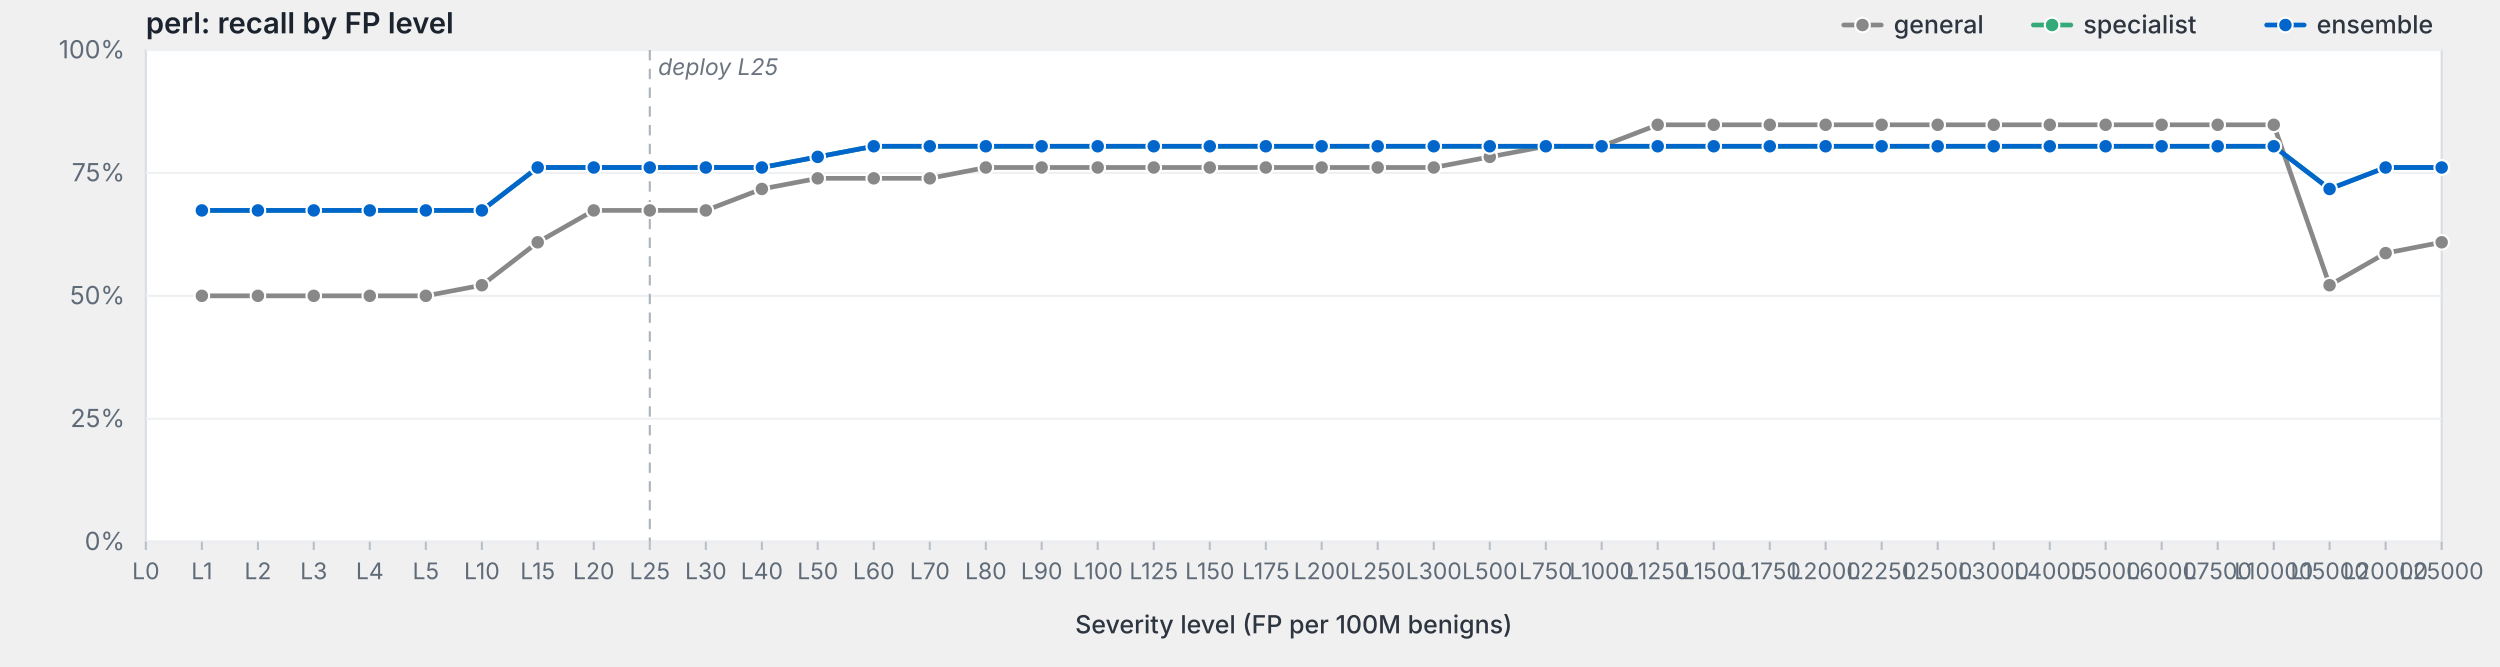
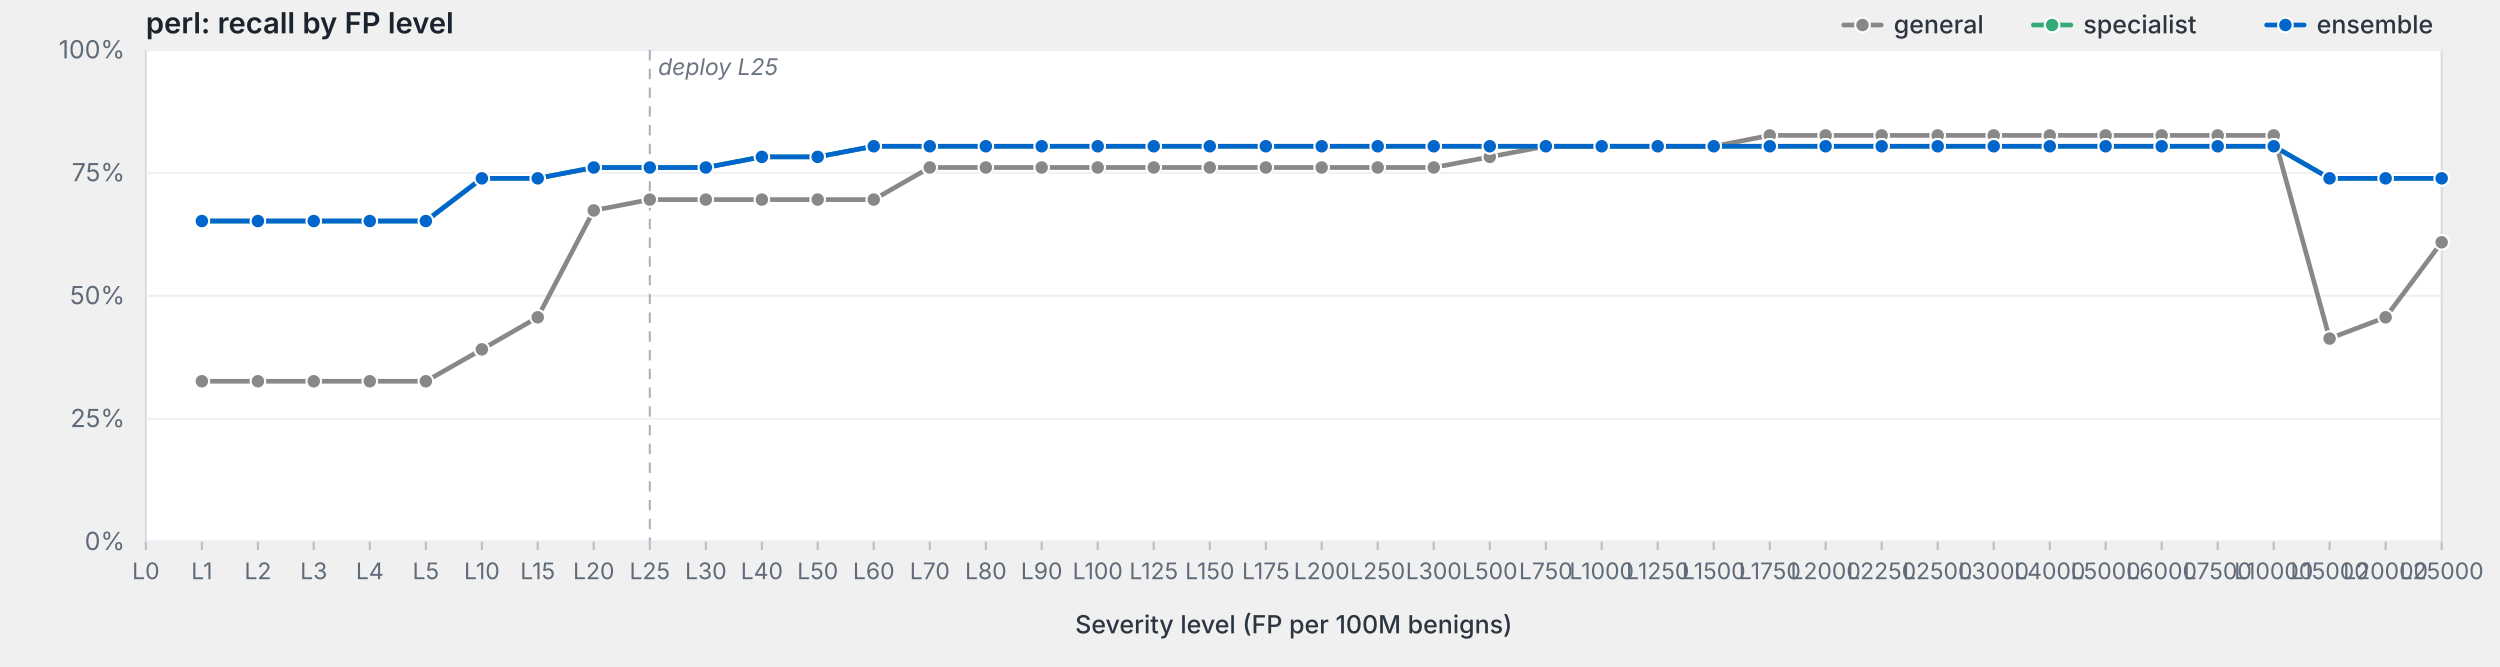
<svg xmlns="http://www.w3.org/2000/svg" viewBox="0 0 1200 320" width="1200" height="320" preserveAspectRatio="xMidYMid meet" role="img" aria-label="perl: recall by FP level">
  <style>svg { background: #fdfdfd; }.frame { fill: #fff; stroke: #d8dde3; stroke-width: 1; }.grid { stroke: #eef0f3; stroke-width: 1; }.tick { stroke: #b8bfc7; stroke-width: 1; }.axis-label { fill: #5f6b78; font-family: -apple-system, BlinkMacSystemFont, "Segoe UI", system-ui, sans-serif; font-size: 12px; }.x-label { fill: #5f6b78; font-family: -apple-system, BlinkMacSystemFont, "Segoe UI", system-ui, sans-serif; font-size: 11px; }.axis-title { fill: #2d3540; font-family: -apple-system, BlinkMacSystemFont, "Segoe UI", system-ui, sans-serif; font-size: 12px; font-weight: 500; }.title { fill: #1a232e; font-family: -apple-system, BlinkMacSystemFont, "Segoe UI", system-ui, sans-serif; font-size: 14px; font-weight: 600; }.deploy-marker { stroke: #aab2bd; stroke-width: 1; stroke-dasharray: 5,4; }.deploy-label { fill: #6b7480; font-family: -apple-system, BlinkMacSystemFont, "Segoe UI", system-ui, sans-serif; font-size: 11px; font-style: italic; }.curve { fill: none; stroke-width: 2.25; stroke-linejoin: round; stroke-linecap: round; }.marker { stroke: #fff; stroke-width: 1; }.legend-text { fill: #2d3540; font-family: -apple-system, BlinkMacSystemFont, "Segoe UI", system-ui, sans-serif; font-size: 12px; font-weight: 500; }</style>
  <text class="title" x="70" y="16">perl: recall by FP level</text>
  <rect class="frame" x="70" y="24" width="1102" height="236" />
  <line class="grid" x1="70" y1="260.0" x2="1172" y2="260.0" />
  <text class="axis-label" x="60" y="264.0" text-anchor="end">0%</text>
  <line class="grid" x1="70" y1="201.0" x2="1172" y2="201.0" />
  <text class="axis-label" x="60" y="205.0" text-anchor="end">25%</text>
  <line class="grid" x1="70" y1="142.0" x2="1172" y2="142.0" />
  <text class="axis-label" x="60" y="146.0" text-anchor="end">50%</text>
  <line class="grid" x1="70" y1="83.0" x2="1172" y2="83.0" />
  <text class="axis-label" x="60" y="87.0" text-anchor="end">75%</text>
  <line class="grid" x1="70" y1="24.0" x2="1172" y2="24.0" />
  <text class="axis-label" x="60" y="28.0" text-anchor="end">100%</text>
  <line class="deploy-marker" x1="311.9" y1="24" x2="311.9" y2="260" />
  <text class="deploy-label" x="315.9" y="36" text-anchor="start">deploy L25</text>
  <line class="tick" x1="70.0" y1="260" x2="70.0" y2="264" />
  <text class="x-label" x="70.0" y="278" text-anchor="middle">L0</text>
  <line class="tick" x1="96.9" y1="260" x2="96.9" y2="264" />
  <text class="x-label" x="96.9" y="278" text-anchor="middle">L1</text>
  <line class="tick" x1="123.8" y1="260" x2="123.8" y2="264" />
  <text class="x-label" x="123.8" y="278" text-anchor="middle">L2</text>
  <line class="tick" x1="150.6" y1="260" x2="150.6" y2="264" />
  <text class="x-label" x="150.6" y="278" text-anchor="middle">L3</text>
  <line class="tick" x1="177.5" y1="260" x2="177.5" y2="264" />
  <text class="x-label" x="177.5" y="278" text-anchor="middle">L4</text>
  <line class="tick" x1="204.4" y1="260" x2="204.4" y2="264" />
  <text class="x-label" x="204.4" y="278" text-anchor="middle">L5</text>
  <line class="tick" x1="231.3" y1="260" x2="231.3" y2="264" />
  <text class="x-label" x="231.3" y="278" text-anchor="middle">L10</text>
  <line class="tick" x1="258.1" y1="260" x2="258.1" y2="264" />
  <text class="x-label" x="258.1" y="278" text-anchor="middle">L15</text>
  <line class="tick" x1="285.0" y1="260" x2="285.0" y2="264" />
  <text class="x-label" x="285.0" y="278" text-anchor="middle">L20</text>
  <line class="tick" x1="311.9" y1="260" x2="311.9" y2="264" />
  <text class="x-label" x="311.9" y="278" text-anchor="middle">L25</text>
  <line class="tick" x1="338.8" y1="260" x2="338.8" y2="264" />
  <text class="x-label" x="338.8" y="278" text-anchor="middle">L30</text>
  <line class="tick" x1="365.7" y1="260" x2="365.7" y2="264" />
  <text class="x-label" x="365.7" y="278" text-anchor="middle">L40</text>
  <line class="tick" x1="392.5" y1="260" x2="392.5" y2="264" />
  <text class="x-label" x="392.5" y="278" text-anchor="middle">L50</text>
  <line class="tick" x1="419.4" y1="260" x2="419.4" y2="264" />
  <text class="x-label" x="419.4" y="278" text-anchor="middle">L60</text>
  <line class="tick" x1="446.3" y1="260" x2="446.3" y2="264" />
  <text class="x-label" x="446.3" y="278" text-anchor="middle">L70</text>
  <line class="tick" x1="473.2" y1="260" x2="473.2" y2="264" />
  <text class="x-label" x="473.2" y="278" text-anchor="middle">L80</text>
  <line class="tick" x1="500.0" y1="260" x2="500.0" y2="264" />
  <text class="x-label" x="500.0" y="278" text-anchor="middle">L90</text>
  <line class="tick" x1="526.9" y1="260" x2="526.9" y2="264" />
  <text class="x-label" x="526.9" y="278" text-anchor="middle">L100</text>
  <line class="tick" x1="553.8" y1="260" x2="553.8" y2="264" />
  <text class="x-label" x="553.8" y="278" text-anchor="middle">L125</text>
  <line class="tick" x1="580.7" y1="260" x2="580.7" y2="264" />
  <text class="x-label" x="580.7" y="278" text-anchor="middle">L150</text>
  <line class="tick" x1="607.6" y1="260" x2="607.6" y2="264" />
  <text class="x-label" x="607.6" y="278" text-anchor="middle">L175</text>
  <line class="tick" x1="634.4" y1="260" x2="634.4" y2="264" />
  <text class="x-label" x="634.4" y="278" text-anchor="middle">L200</text>
  <line class="tick" x1="661.3" y1="260" x2="661.3" y2="264" />
  <text class="x-label" x="661.3" y="278" text-anchor="middle">L250</text>
  <line class="tick" x1="688.2" y1="260" x2="688.2" y2="264" />
  <text class="x-label" x="688.2" y="278" text-anchor="middle">L300</text>
  <line class="tick" x1="715.1" y1="260" x2="715.1" y2="264" />
  <text class="x-label" x="715.1" y="278" text-anchor="middle">L500</text>
  <line class="tick" x1="742.0" y1="260" x2="742.0" y2="264" />
  <text class="x-label" x="742.0" y="278" text-anchor="middle">L750</text>
  <line class="tick" x1="768.8" y1="260" x2="768.8" y2="264" />
  <text class="x-label" x="768.8" y="278" text-anchor="middle">L1000</text>
  <line class="tick" x1="795.7" y1="260" x2="795.7" y2="264" />
  <text class="x-label" x="795.7" y="278" text-anchor="middle">L1250</text>
  <line class="tick" x1="822.6" y1="260" x2="822.6" y2="264" />
  <text class="x-label" x="822.6" y="278" text-anchor="middle">L1500</text>
  <line class="tick" x1="849.5" y1="260" x2="849.5" y2="264" />
  <text class="x-label" x="849.5" y="278" text-anchor="middle">L1750</text>
  <line class="tick" x1="876.3" y1="260" x2="876.3" y2="264" />
  <text class="x-label" x="876.3" y="278" text-anchor="middle">L2000</text>
  <line class="tick" x1="903.2" y1="260" x2="903.2" y2="264" />
  <text class="x-label" x="903.2" y="278" text-anchor="middle">L2250</text>
  <line class="tick" x1="930.1" y1="260" x2="930.1" y2="264" />
  <text class="x-label" x="930.1" y="278" text-anchor="middle">L2500</text>
  <line class="tick" x1="957.0" y1="260" x2="957.0" y2="264" />
  <text class="x-label" x="957.0" y="278" text-anchor="middle">L3000</text>
  <line class="tick" x1="983.9" y1="260" x2="983.9" y2="264" />
  <text class="x-label" x="983.9" y="278" text-anchor="middle">L4000</text>
  <line class="tick" x1="1010.7" y1="260" x2="1010.7" y2="264" />
  <text class="x-label" x="1010.7" y="278" text-anchor="middle">L5000</text>
  <line class="tick" x1="1037.6" y1="260" x2="1037.6" y2="264" />
  <text class="x-label" x="1037.6" y="278" text-anchor="middle">L6000</text>
  <line class="tick" x1="1064.5" y1="260" x2="1064.5" y2="264" />
  <text class="x-label" x="1064.5" y="278" text-anchor="middle">L7500</text>
  <line class="tick" x1="1091.4" y1="260" x2="1091.4" y2="264" />
  <text class="x-label" x="1091.4" y="278" text-anchor="middle">L10000</text>
  <line class="tick" x1="1118.2" y1="260" x2="1118.2" y2="264" />
  <text class="x-label" x="1118.2" y="278" text-anchor="middle">L15000</text>
  <line class="tick" x1="1145.1" y1="260" x2="1145.1" y2="264" />
  <text class="x-label" x="1145.1" y="278" text-anchor="middle">L20000</text>
  <line class="tick" x1="1172.0" y1="260" x2="1172.0" y2="264" />
  <text class="x-label" x="1172.0" y="278" text-anchor="middle">L25000</text>
  <text class="axis-title" x="621.0" y="304" text-anchor="middle">Severity level (FP per 100M benigns)</text>
-   <path class="curve" d="M96.9,142.0 L123.8,142.0 L150.6,142.0 L177.5,142.0 L204.4,142.0 L231.3,136.9 L258.1,116.3 L285.0,101.0 L311.9,101.0 L338.8,101.0 L365.7,90.7 L392.5,85.6 L419.4,85.6 L446.3,85.6 L473.2,80.4 L500.0,80.4 L526.9,80.4 L553.8,80.4 L580.7,80.4 L607.6,80.4 L634.4,80.4 L661.3,80.4 L688.2,80.4 L715.1,75.3 L742.0,70.2 L768.8,70.2 L795.7,59.9 L822.6,59.9 L849.5,59.9 L876.3,59.9 L903.2,59.9 L930.1,59.9 L957.0,59.9 L983.9,59.9 L1010.7,59.9 L1037.6,59.9 L1064.5,59.9 L1091.4,59.9 L1118.2,136.9 L1145.1,121.5 L1172.0,116.3" stroke="#888" />
-   <circle class="marker" cx="96.9" cy="142.0" r="3.5" fill="#888" />
-   <circle class="marker" cx="123.8" cy="142.0" r="3.5" fill="#888" />
-   <circle class="marker" cx="150.6" cy="142.0" r="3.5" fill="#888" />
-   <circle class="marker" cx="177.5" cy="142.0" r="3.5" fill="#888" />
-   <circle class="marker" cx="204.4" cy="142.0" r="3.5" fill="#888" />
-   <circle class="marker" cx="231.3" cy="136.9" r="3.5" fill="#888" />
-   <circle class="marker" cx="258.1" cy="116.3" r="3.5" fill="#888" />
+   <path class="curve" d="M96.9,183.0 L123.8,183.0 L150.6,183.0 L177.5,183.0 L204.4,183.0 L231.3,167.7 L258.1,152.3 L285.0,101.0 L311.9,95.8 L338.8,95.8 L365.7,95.8 L392.5,95.8 L419.4,95.8 L446.3,80.4 L473.2,80.4 L500.0,80.4 L526.9,80.4 L553.8,80.4 L580.7,80.4 L607.6,80.4 L634.4,80.4 L661.3,80.4 L688.2,80.4 L715.1,75.3 L742.0,70.2 L768.8,70.2 L795.7,70.2 L822.6,70.2 L849.5,65.0 L876.3,65.0 L903.2,65.0 L930.1,65.0 L957.0,65.0 L983.9,65.0 L1010.7,65.0 L1037.6,65.0 L1064.5,65.0 L1091.4,65.0 L1118.2,162.5 L1145.1,152.3 L1172.0,116.3" stroke="#888" />
+   <circle class="marker" cx="96.9" cy="183.0" r="3.5" fill="#888" />
+   <circle class="marker" cx="123.8" cy="183.0" r="3.5" fill="#888" />
+   <circle class="marker" cx="150.6" cy="183.0" r="3.5" fill="#888" />
+   <circle class="marker" cx="177.5" cy="183.0" r="3.5" fill="#888" />
+   <circle class="marker" cx="204.4" cy="183.0" r="3.5" fill="#888" />
+   <circle class="marker" cx="231.3" cy="167.7" r="3.5" fill="#888" />
+   <circle class="marker" cx="258.1" cy="152.3" r="3.5" fill="#888" />
  <circle class="marker" cx="285.0" cy="101.0" r="3.5" fill="#888" />
-   <circle class="marker" cx="311.9" cy="101.0" r="3.5" fill="#888" />
-   <circle class="marker" cx="338.8" cy="101.0" r="3.5" fill="#888" />
-   <circle class="marker" cx="365.7" cy="90.7" r="3.5" fill="#888" />
-   <circle class="marker" cx="392.5" cy="85.6" r="3.5" fill="#888" />
-   <circle class="marker" cx="419.4" cy="85.6" r="3.5" fill="#888" />
-   <circle class="marker" cx="446.3" cy="85.6" r="3.5" fill="#888" />
+   <circle class="marker" cx="311.9" cy="95.8" r="3.5" fill="#888" />
+   <circle class="marker" cx="338.8" cy="95.8" r="3.5" fill="#888" />
+   <circle class="marker" cx="365.7" cy="95.8" r="3.5" fill="#888" />
+   <circle class="marker" cx="392.5" cy="95.8" r="3.5" fill="#888" />
+   <circle class="marker" cx="419.4" cy="95.8" r="3.5" fill="#888" />
+   <circle class="marker" cx="446.3" cy="80.4" r="3.5" fill="#888" />
  <circle class="marker" cx="473.2" cy="80.4" r="3.5" fill="#888" />
  <circle class="marker" cx="500.0" cy="80.4" r="3.5" fill="#888" />
  <circle class="marker" cx="526.9" cy="80.4" r="3.5" fill="#888" />
  <circle class="marker" cx="553.8" cy="80.4" r="3.5" fill="#888" />
  <circle class="marker" cx="580.7" cy="80.4" r="3.5" fill="#888" />
  <circle class="marker" cx="607.6" cy="80.4" r="3.5" fill="#888" />
  <circle class="marker" cx="634.4" cy="80.4" r="3.5" fill="#888" />
  <circle class="marker" cx="661.3" cy="80.4" r="3.5" fill="#888" />
  <circle class="marker" cx="688.2" cy="80.4" r="3.5" fill="#888" />
  <circle class="marker" cx="715.1" cy="75.3" r="3.5" fill="#888" />
  <circle class="marker" cx="742.0" cy="70.2" r="3.5" fill="#888" />
  <circle class="marker" cx="768.8" cy="70.2" r="3.5" fill="#888" />
-   <circle class="marker" cx="795.7" cy="59.9" r="3.5" fill="#888" />
-   <circle class="marker" cx="822.6" cy="59.9" r="3.5" fill="#888" />
-   <circle class="marker" cx="849.5" cy="59.9" r="3.5" fill="#888" />
-   <circle class="marker" cx="876.3" cy="59.9" r="3.5" fill="#888" />
-   <circle class="marker" cx="903.2" cy="59.9" r="3.5" fill="#888" />
-   <circle class="marker" cx="930.1" cy="59.9" r="3.5" fill="#888" />
-   <circle class="marker" cx="957.0" cy="59.9" r="3.5" fill="#888" />
-   <circle class="marker" cx="983.9" cy="59.9" r="3.5" fill="#888" />
-   <circle class="marker" cx="1010.7" cy="59.9" r="3.5" fill="#888" />
-   <circle class="marker" cx="1037.6" cy="59.9" r="3.5" fill="#888" />
-   <circle class="marker" cx="1064.5" cy="59.9" r="3.5" fill="#888" />
-   <circle class="marker" cx="1091.4" cy="59.9" r="3.5" fill="#888" />
-   <circle class="marker" cx="1118.2" cy="136.9" r="3.5" fill="#888" />
-   <circle class="marker" cx="1145.1" cy="121.5" r="3.5" fill="#888" />
+   <circle class="marker" cx="795.7" cy="70.2" r="3.5" fill="#888" />
+   <circle class="marker" cx="822.6" cy="70.2" r="3.5" fill="#888" />
+   <circle class="marker" cx="849.5" cy="65.0" r="3.5" fill="#888" />
+   <circle class="marker" cx="876.3" cy="65.0" r="3.5" fill="#888" />
+   <circle class="marker" cx="903.2" cy="65.0" r="3.5" fill="#888" />
+   <circle class="marker" cx="930.1" cy="65.0" r="3.5" fill="#888" />
+   <circle class="marker" cx="957.0" cy="65.0" r="3.5" fill="#888" />
+   <circle class="marker" cx="983.9" cy="65.0" r="3.5" fill="#888" />
+   <circle class="marker" cx="1010.7" cy="65.0" r="3.5" fill="#888" />
+   <circle class="marker" cx="1037.6" cy="65.0" r="3.5" fill="#888" />
+   <circle class="marker" cx="1064.5" cy="65.0" r="3.5" fill="#888" />
+   <circle class="marker" cx="1091.4" cy="65.0" r="3.5" fill="#888" />
+   <circle class="marker" cx="1118.2" cy="162.5" r="3.5" fill="#888" />
+   <circle class="marker" cx="1145.1" cy="152.3" r="3.5" fill="#888" />
  <circle class="marker" cx="1172.0" cy="116.3" r="3.5" fill="#888" />
-   <path class="curve" d="M96.9,101.0 L123.8,101.0 L150.6,101.0 L177.5,101.0 L204.4,101.0 L231.3,101.0 L258.1,80.4 L285.0,80.4 L311.9,80.4 L338.8,80.4 L365.7,80.4 L392.5,75.3 L419.4,70.2 L446.3,70.2 L473.2,70.2 L500.0,70.2 L526.9,70.2 L553.8,70.2 L580.7,70.2 L607.6,70.2 L634.4,70.2 L661.3,70.2 L688.2,70.2 L715.1,70.2 L742.0,70.2 L768.8,70.2 L795.7,70.2 L822.6,70.2 L849.5,70.2 L876.3,70.2 L903.2,70.2 L930.1,70.2 L957.0,70.2 L983.9,70.2 L1010.7,70.2 L1037.6,70.2 L1064.5,70.2 L1091.4,70.2 L1118.2,90.7 L1145.1,80.4 L1172.0,80.4" stroke="#3a7" />
-   <circle class="marker" cx="96.9" cy="101.0" r="3.5" fill="#3a7" />
-   <circle class="marker" cx="123.8" cy="101.0" r="3.5" fill="#3a7" />
-   <circle class="marker" cx="150.6" cy="101.0" r="3.5" fill="#3a7" />
-   <circle class="marker" cx="177.5" cy="101.0" r="3.5" fill="#3a7" />
-   <circle class="marker" cx="204.4" cy="101.0" r="3.5" fill="#3a7" />
-   <circle class="marker" cx="231.3" cy="101.0" r="3.5" fill="#3a7" />
-   <circle class="marker" cx="258.1" cy="80.4" r="3.5" fill="#3a7" />
+   <path class="curve" d="M96.9,106.1 L123.8,106.1 L150.6,106.1 L177.5,106.1 L204.4,106.1 L231.3,85.6 L258.1,85.6 L285.0,80.4 L311.9,80.4 L338.8,80.4 L365.7,75.3 L392.5,75.3 L419.4,70.2 L446.3,70.2 L473.2,70.2 L500.0,70.2 L526.9,70.2 L553.8,70.2 L580.7,70.2 L607.6,70.2 L634.4,70.2 L661.3,70.2 L688.2,70.2 L715.1,70.2 L742.0,70.2 L768.8,70.2 L795.7,70.2 L822.6,70.2 L849.5,70.2 L876.3,70.2 L903.2,70.2 L930.1,70.2 L957.0,70.2 L983.9,70.2 L1010.7,70.2 L1037.6,70.2 L1064.5,70.2 L1091.4,70.2 L1118.2,85.6 L1145.1,85.6 L1172.0,85.6" stroke="#3a7" />
+   <circle class="marker" cx="96.9" cy="106.1" r="3.5" fill="#3a7" />
+   <circle class="marker" cx="123.8" cy="106.1" r="3.5" fill="#3a7" />
+   <circle class="marker" cx="150.6" cy="106.1" r="3.5" fill="#3a7" />
+   <circle class="marker" cx="177.5" cy="106.1" r="3.5" fill="#3a7" />
+   <circle class="marker" cx="204.4" cy="106.1" r="3.5" fill="#3a7" />
+   <circle class="marker" cx="231.3" cy="85.6" r="3.5" fill="#3a7" />
+   <circle class="marker" cx="258.1" cy="85.6" r="3.5" fill="#3a7" />
  <circle class="marker" cx="285.0" cy="80.4" r="3.5" fill="#3a7" />
  <circle class="marker" cx="311.9" cy="80.4" r="3.5" fill="#3a7" />
  <circle class="marker" cx="338.8" cy="80.4" r="3.5" fill="#3a7" />
-   <circle class="marker" cx="365.7" cy="80.4" r="3.5" fill="#3a7" />
+   <circle class="marker" cx="365.7" cy="75.3" r="3.5" fill="#3a7" />
  <circle class="marker" cx="392.5" cy="75.3" r="3.5" fill="#3a7" />
  <circle class="marker" cx="419.4" cy="70.2" r="3.5" fill="#3a7" />
  <circle class="marker" cx="446.3" cy="70.2" r="3.5" fill="#3a7" />
  <circle class="marker" cx="473.2" cy="70.2" r="3.5" fill="#3a7" />
  <circle class="marker" cx="500.0" cy="70.2" r="3.5" fill="#3a7" />
  <circle class="marker" cx="526.9" cy="70.2" r="3.5" fill="#3a7" />
  <circle class="marker" cx="553.8" cy="70.2" r="3.5" fill="#3a7" />
  <circle class="marker" cx="580.7" cy="70.2" r="3.5" fill="#3a7" />
  <circle class="marker" cx="607.6" cy="70.2" r="3.5" fill="#3a7" />
  <circle class="marker" cx="634.4" cy="70.2" r="3.5" fill="#3a7" />
  <circle class="marker" cx="661.3" cy="70.2" r="3.5" fill="#3a7" />
  <circle class="marker" cx="688.2" cy="70.2" r="3.5" fill="#3a7" />
  <circle class="marker" cx="715.1" cy="70.2" r="3.5" fill="#3a7" />
  <circle class="marker" cx="742.0" cy="70.2" r="3.5" fill="#3a7" />
  <circle class="marker" cx="768.8" cy="70.2" r="3.5" fill="#3a7" />
  <circle class="marker" cx="795.7" cy="70.2" r="3.5" fill="#3a7" />
  <circle class="marker" cx="822.6" cy="70.2" r="3.5" fill="#3a7" />
  <circle class="marker" cx="849.5" cy="70.2" r="3.5" fill="#3a7" />
  <circle class="marker" cx="876.3" cy="70.2" r="3.5" fill="#3a7" />
  <circle class="marker" cx="903.2" cy="70.2" r="3.5" fill="#3a7" />
  <circle class="marker" cx="930.1" cy="70.2" r="3.5" fill="#3a7" />
  <circle class="marker" cx="957.0" cy="70.2" r="3.5" fill="#3a7" />
  <circle class="marker" cx="983.9" cy="70.2" r="3.5" fill="#3a7" />
  <circle class="marker" cx="1010.7" cy="70.2" r="3.5" fill="#3a7" />
  <circle class="marker" cx="1037.6" cy="70.2" r="3.5" fill="#3a7" />
  <circle class="marker" cx="1064.5" cy="70.2" r="3.5" fill="#3a7" />
  <circle class="marker" cx="1091.4" cy="70.2" r="3.5" fill="#3a7" />
-   <circle class="marker" cx="1118.2" cy="90.7" r="3.5" fill="#3a7" />
-   <circle class="marker" cx="1145.1" cy="80.4" r="3.5" fill="#3a7" />
-   <circle class="marker" cx="1172.0" cy="80.4" r="3.5" fill="#3a7" />
-   <path class="curve" d="M96.9,101.0 L123.8,101.0 L150.6,101.0 L177.5,101.0 L204.4,101.0 L231.3,101.0 L258.1,80.4 L285.0,80.4 L311.9,80.4 L338.8,80.4 L365.7,80.4 L392.5,75.3 L419.4,70.2 L446.3,70.2 L473.2,70.2 L500.0,70.2 L526.9,70.2 L553.8,70.2 L580.7,70.2 L607.6,70.2 L634.4,70.2 L661.3,70.2 L688.2,70.2 L715.1,70.2 L742.0,70.2 L768.8,70.2 L795.7,70.2 L822.6,70.2 L849.5,70.2 L876.3,70.2 L903.2,70.2 L930.1,70.2 L957.0,70.2 L983.9,70.2 L1010.7,70.2 L1037.6,70.2 L1064.5,70.2 L1091.4,70.2 L1118.2,90.7 L1145.1,80.4 L1172.0,80.4" stroke="#06c" />
-   <circle class="marker" cx="96.9" cy="101.0" r="3.5" fill="#06c" />
-   <circle class="marker" cx="123.8" cy="101.0" r="3.5" fill="#06c" />
-   <circle class="marker" cx="150.6" cy="101.0" r="3.5" fill="#06c" />
-   <circle class="marker" cx="177.5" cy="101.0" r="3.5" fill="#06c" />
-   <circle class="marker" cx="204.4" cy="101.0" r="3.5" fill="#06c" />
-   <circle class="marker" cx="231.3" cy="101.0" r="3.5" fill="#06c" />
-   <circle class="marker" cx="258.1" cy="80.4" r="3.5" fill="#06c" />
+   <circle class="marker" cx="1118.2" cy="85.6" r="3.5" fill="#3a7" />
+   <circle class="marker" cx="1145.1" cy="85.6" r="3.5" fill="#3a7" />
+   <circle class="marker" cx="1172.0" cy="85.6" r="3.5" fill="#3a7" />
+   <path class="curve" d="M96.9,106.1 L123.8,106.1 L150.6,106.1 L177.5,106.1 L204.4,106.1 L231.3,85.6 L258.1,85.6 L285.0,80.4 L311.9,80.4 L338.8,80.4 L365.7,75.3 L392.5,75.3 L419.4,70.2 L446.3,70.2 L473.2,70.2 L500.0,70.2 L526.9,70.2 L553.8,70.2 L580.7,70.2 L607.6,70.2 L634.4,70.2 L661.3,70.2 L688.2,70.2 L715.1,70.2 L742.0,70.2 L768.8,70.2 L795.7,70.2 L822.6,70.2 L849.5,70.2 L876.3,70.2 L903.2,70.2 L930.1,70.2 L957.0,70.2 L983.9,70.2 L1010.7,70.2 L1037.6,70.2 L1064.5,70.2 L1091.4,70.2 L1118.2,85.6 L1145.1,85.6 L1172.0,85.6" stroke="#06c" />
+   <circle class="marker" cx="96.9" cy="106.1" r="3.5" fill="#06c" />
+   <circle class="marker" cx="123.8" cy="106.1" r="3.5" fill="#06c" />
+   <circle class="marker" cx="150.6" cy="106.1" r="3.5" fill="#06c" />
+   <circle class="marker" cx="177.5" cy="106.1" r="3.5" fill="#06c" />
+   <circle class="marker" cx="204.4" cy="106.1" r="3.5" fill="#06c" />
+   <circle class="marker" cx="231.3" cy="85.6" r="3.5" fill="#06c" />
+   <circle class="marker" cx="258.1" cy="85.6" r="3.5" fill="#06c" />
  <circle class="marker" cx="285.0" cy="80.4" r="3.5" fill="#06c" />
  <circle class="marker" cx="311.9" cy="80.4" r="3.5" fill="#06c" />
  <circle class="marker" cx="338.8" cy="80.4" r="3.5" fill="#06c" />
-   <circle class="marker" cx="365.7" cy="80.4" r="3.5" fill="#06c" />
+   <circle class="marker" cx="365.7" cy="75.3" r="3.5" fill="#06c" />
  <circle class="marker" cx="392.5" cy="75.3" r="3.5" fill="#06c" />
  <circle class="marker" cx="419.4" cy="70.2" r="3.5" fill="#06c" />
  <circle class="marker" cx="446.3" cy="70.2" r="3.5" fill="#06c" />
  <circle class="marker" cx="473.2" cy="70.2" r="3.5" fill="#06c" />
  <circle class="marker" cx="500.0" cy="70.2" r="3.5" fill="#06c" />
  <circle class="marker" cx="526.9" cy="70.2" r="3.5" fill="#06c" />
  <circle class="marker" cx="553.8" cy="70.2" r="3.5" fill="#06c" />
  <circle class="marker" cx="580.7" cy="70.2" r="3.5" fill="#06c" />
  <circle class="marker" cx="607.6" cy="70.2" r="3.5" fill="#06c" />
  <circle class="marker" cx="634.4" cy="70.2" r="3.5" fill="#06c" />
  <circle class="marker" cx="661.3" cy="70.2" r="3.5" fill="#06c" />
  <circle class="marker" cx="688.2" cy="70.2" r="3.5" fill="#06c" />
  <circle class="marker" cx="715.1" cy="70.2" r="3.5" fill="#06c" />
  <circle class="marker" cx="742.0" cy="70.2" r="3.5" fill="#06c" />
  <circle class="marker" cx="768.8" cy="70.2" r="3.5" fill="#06c" />
  <circle class="marker" cx="795.7" cy="70.2" r="3.5" fill="#06c" />
  <circle class="marker" cx="822.6" cy="70.2" r="3.5" fill="#06c" />
  <circle class="marker" cx="849.5" cy="70.2" r="3.5" fill="#06c" />
  <circle class="marker" cx="876.3" cy="70.2" r="3.5" fill="#06c" />
  <circle class="marker" cx="903.2" cy="70.2" r="3.5" fill="#06c" />
  <circle class="marker" cx="930.1" cy="70.2" r="3.5" fill="#06c" />
  <circle class="marker" cx="957.0" cy="70.2" r="3.5" fill="#06c" />
  <circle class="marker" cx="983.9" cy="70.2" r="3.5" fill="#06c" />
  <circle class="marker" cx="1010.7" cy="70.2" r="3.5" fill="#06c" />
  <circle class="marker" cx="1037.6" cy="70.2" r="3.5" fill="#06c" />
  <circle class="marker" cx="1064.5" cy="70.2" r="3.5" fill="#06c" />
  <circle class="marker" cx="1091.4" cy="70.2" r="3.5" fill="#06c" />
-   <circle class="marker" cx="1118.2" cy="90.7" r="3.5" fill="#06c" />
-   <circle class="marker" cx="1145.1" cy="80.4" r="3.5" fill="#06c" />
-   <circle class="marker" cx="1172.0" cy="80.4" r="3.5" fill="#06c" />
+   <circle class="marker" cx="1118.2" cy="85.6" r="3.5" fill="#06c" />
+   <circle class="marker" cx="1145.1" cy="85.6" r="3.5" fill="#06c" />
+   <circle class="marker" cx="1172.0" cy="85.6" r="3.5" fill="#06c" />
  <line x1="1088.0" y1="12.0" x2="1106.0" y2="12.0" stroke="#06c" stroke-width="2.25" stroke-linecap="round" />
  <circle cx="1097.0" cy="12.0" r="3.5" fill="#06c" stroke="#fff" stroke-width="1" />
  <text class="legend-text" x="1112.0" y="16.0">ensemble</text>
  <line x1="976.0" y1="12.0" x2="994.0" y2="12.0" stroke="#3a7" stroke-width="2.25" stroke-linecap="round" />
  <circle cx="985.0" cy="12.0" r="3.5" fill="#3a7" stroke="#fff" stroke-width="1" />
  <text class="legend-text" x="1000.0" y="16.0">specialist</text>
  <line x1="885.0" y1="12.0" x2="903.0" y2="12.0" stroke="#888" stroke-width="2.25" stroke-linecap="round" />
  <circle cx="894.0" cy="12.0" r="3.5" fill="#888" stroke="#fff" stroke-width="1" />
  <text class="legend-text" x="909.0" y="16.0">general</text>
</svg>
